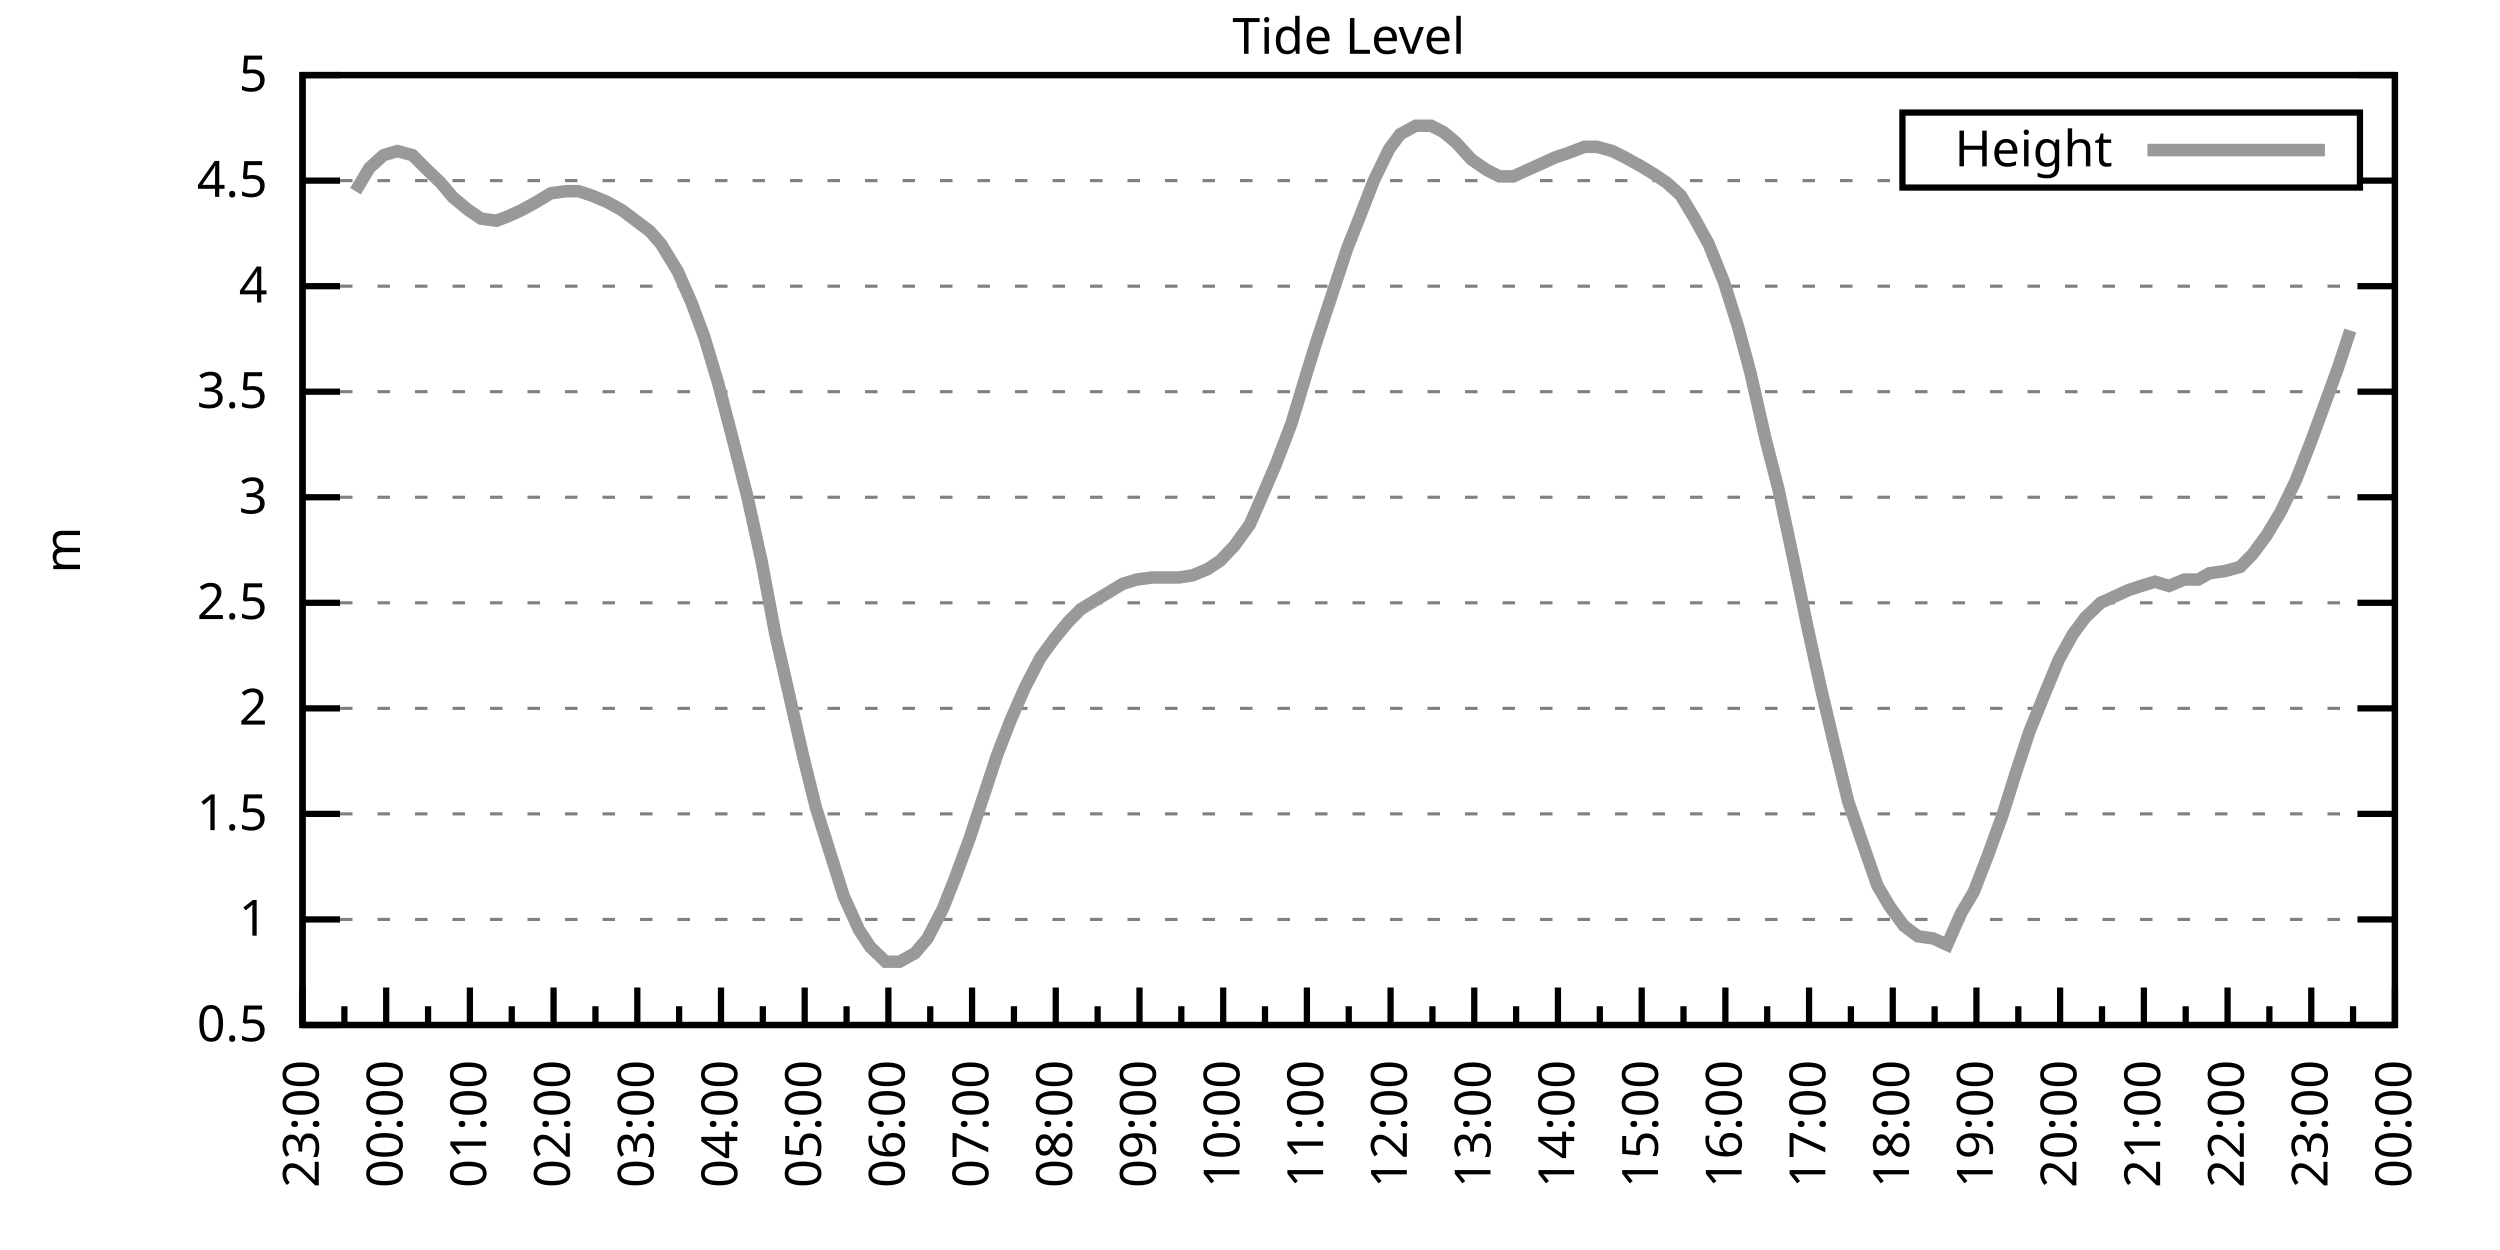
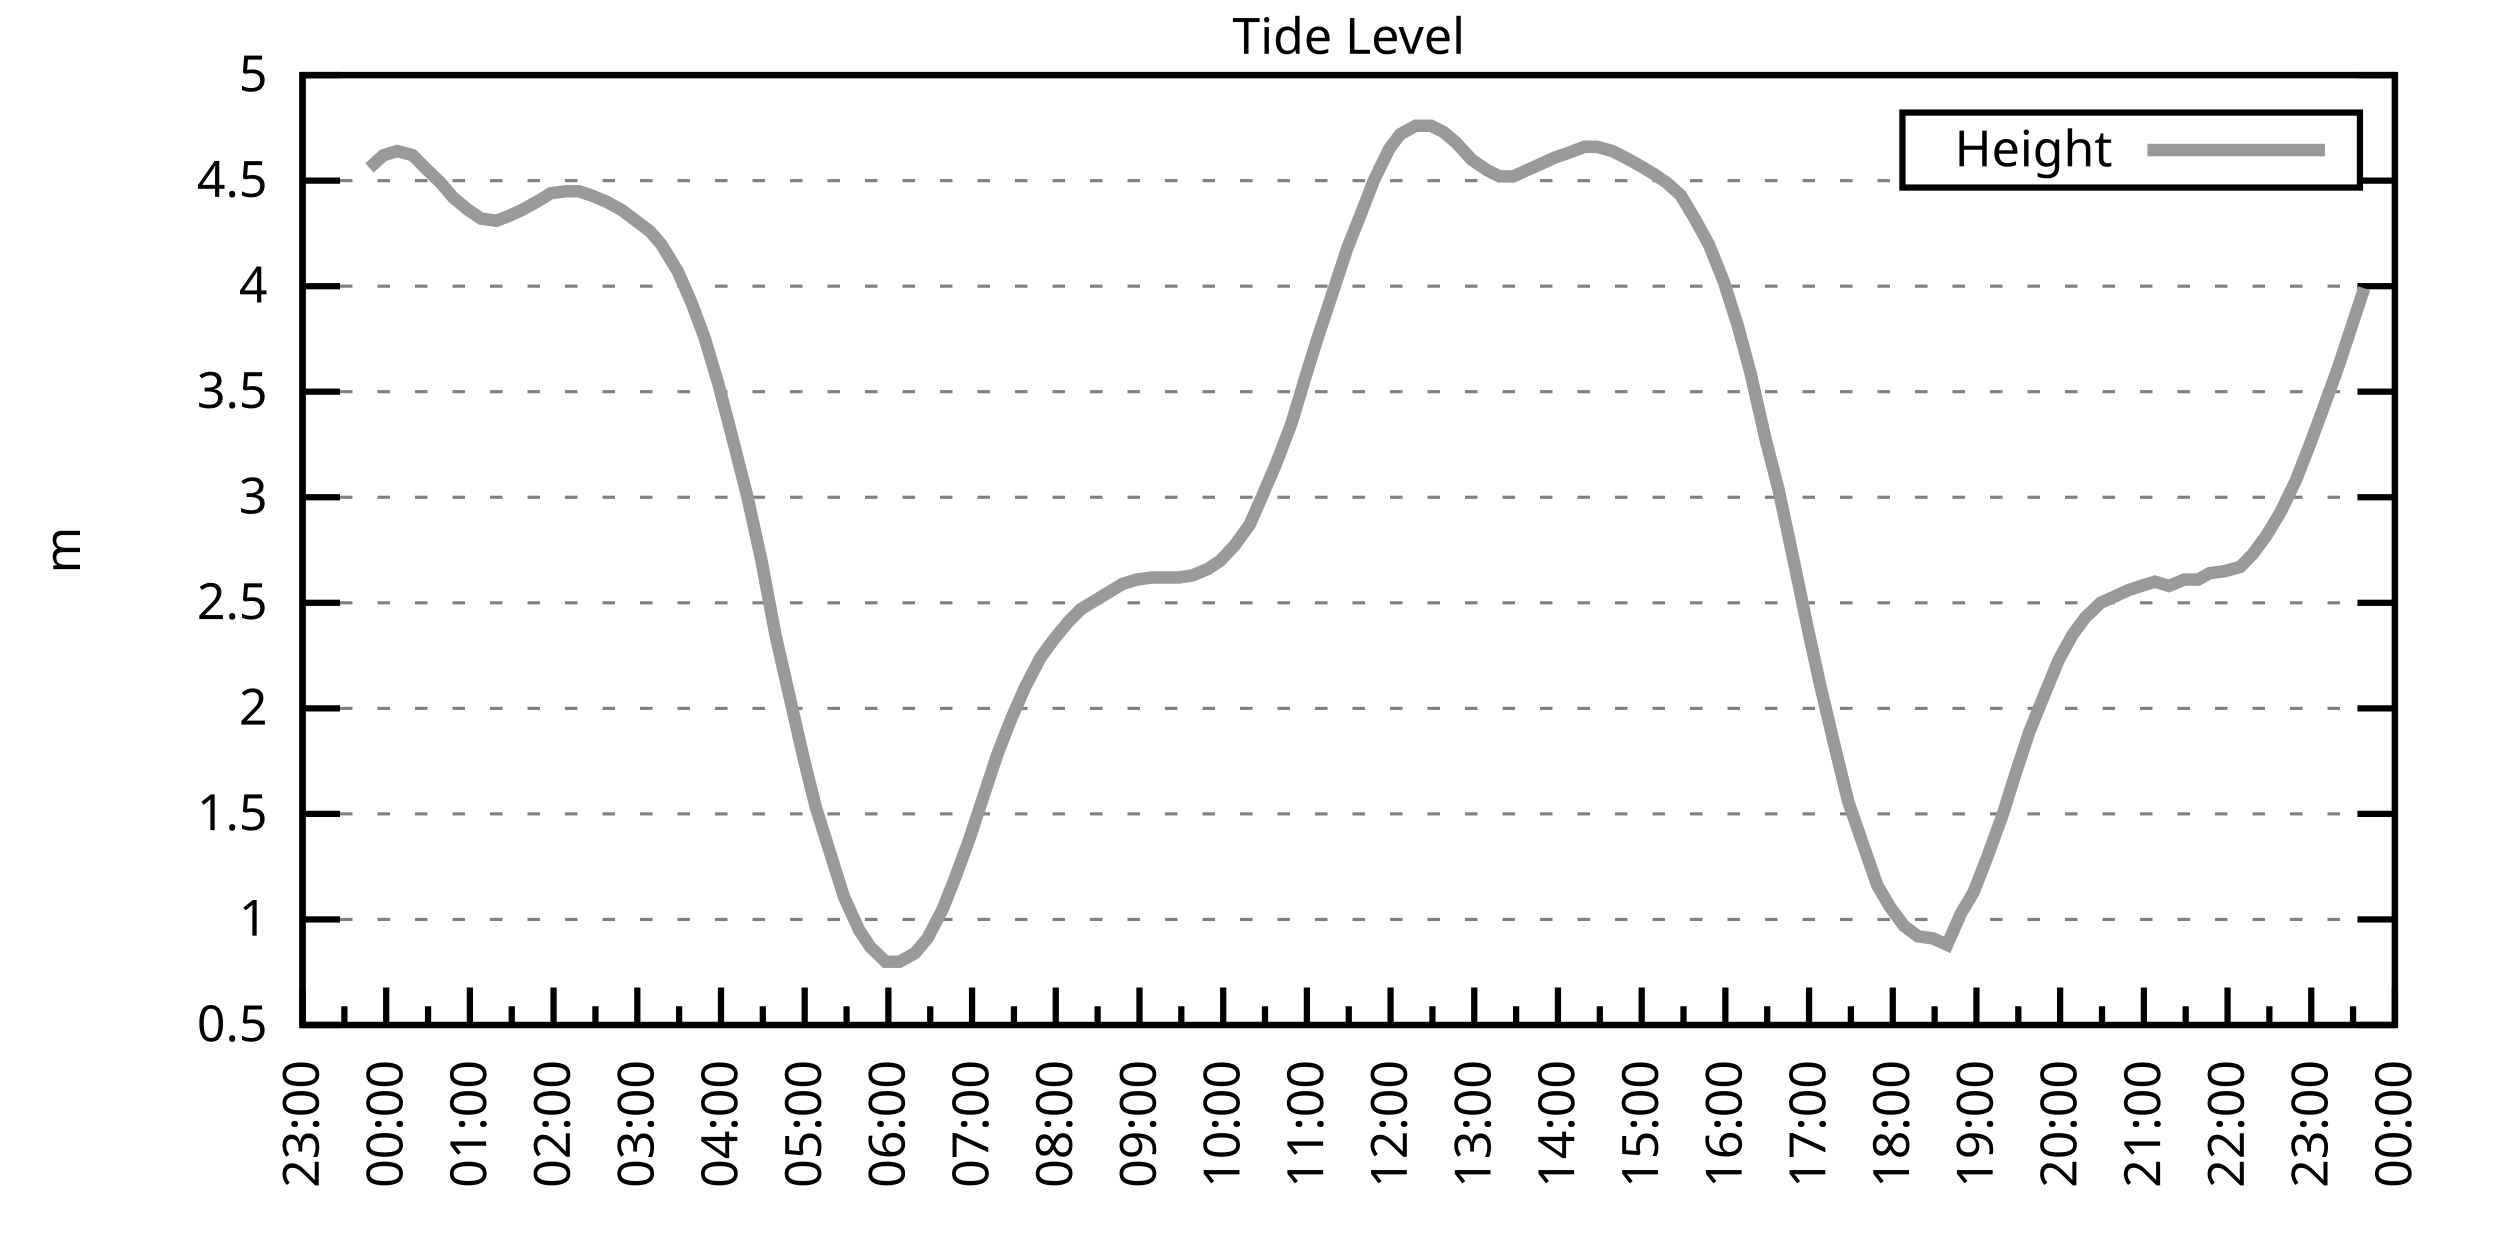
<svg xmlns="http://www.w3.org/2000/svg" xmlns:xlink="http://www.w3.org/1999/xlink" width="400" height="200" viewBox="0 0 400 200">
  <g id="gnuplot_canvas">
    <rect x="0" y="0" width="400" height="200" fill="none" />
    <defs>
      <circle id="gpDot" r="0.5" stroke-width="0.5" stroke="currentColor" />
      <path id="gpPt0" stroke-width="0.333" stroke="currentColor" d="M-1,0 h2 M0,-1 v2" />
      <path id="gpPt1" stroke-width="0.333" stroke="currentColor" d="M-1,-1 L1,1 M1,-1 L-1,1" />
      <path id="gpPt2" stroke-width="0.333" stroke="currentColor" d="M-1,0 L1,0 M0,-1 L0,1 M-1,-1 L1,1 M-1,1 L1,-1" />
      <rect id="gpPt3" stroke-width="0.333" stroke="currentColor" x="-1" y="-1" width="2" height="2" />
      <rect id="gpPt4" stroke-width="0.333" stroke="currentColor" fill="currentColor" x="-1" y="-1" width="2" height="2" />
      <circle id="gpPt5" stroke-width="0.333" stroke="currentColor" cx="0" cy="0" r="1" />
      <use xlink:href="#gpPt5" id="gpPt6" fill="currentColor" stroke="none" />
      <path id="gpPt7" stroke-width="0.333" stroke="currentColor" d="M0,-1.33 L-1.33,0.67 L1.33,0.67 z" />
      <use xlink:href="#gpPt7" id="gpPt8" fill="currentColor" stroke="none" />
      <use xlink:href="#gpPt7" id="gpPt9" stroke="currentColor" transform="rotate(180)" />
      <use xlink:href="#gpPt9" id="gpPt10" fill="currentColor" stroke="none" />
      <use xlink:href="#gpPt3" id="gpPt11" stroke="currentColor" transform="rotate(45)" />
      <use xlink:href="#gpPt11" id="gpPt12" fill="currentColor" stroke="none" />
      <path id="gpPt13" stroke-width="0.333" stroke="currentColor" d="M0,1.330 L1.265,0.411 L0.782,-1.067 L-0.782,-1.076 L-1.265,0.411 z" />
      <use xlink:href="#gpPt13" id="gpPt14" fill="currentColor" stroke="none" />
      <filter id="textbox" filterUnits="objectBoundingBox" x="0" y="0" height="1" width="1">
        <feFlood flood-color="white" flood-opacity="1" result="bgnd" />
        <feComposite in="SourceGraphic" in2="bgnd" operator="atop" />
      </filter>
      <filter id="greybox" filterUnits="objectBoundingBox" x="0" y="0" height="1" width="1">
        <feFlood flood-color="lightgrey" flood-opacity="1" result="grey" />
        <feComposite in="SourceGraphic" in2="grey" operator="atop" />
      </filter>
    </defs>
    <g fill="none" color="white" stroke="currentColor" stroke-width="1.00" stroke-linecap="butt" stroke-linejoin="miter">
</g>
    <g fill="none" color="black" stroke="currentColor" stroke-width="1.00" stroke-linecap="butt" stroke-linejoin="miter">
      <g stroke="none" shape-rendering="crispEdges">
        <polygon fill="rgb(255, 255, 255)" points="48.40,164.00 383.18,164.00 383.18,12.02 48.40,12.02 " />
      </g>
    </g>
    <g fill="none" color="black" stroke="currentColor" stroke-width="1.00" stroke-linecap="butt" stroke-linejoin="miter">
</g>
    <g fill="none" color="black" stroke="black" stroke-width="0.50" stroke-linecap="butt" stroke-linejoin="miter">
</g>
    <g fill="none" color="gray" stroke="currentColor" stroke-width="0.50" stroke-linecap="butt" stroke-linejoin="miter">
      <path stroke="gray" stroke-dasharray="2,4" class="gridline" d="M48.40,164.00 L383.19,164.00  " />
    </g>
    <g fill="none" color="gray" stroke="gray" stroke-width="1.00" stroke-linecap="butt" stroke-linejoin="miter">
</g>
    <g fill="none" color="black" stroke="currentColor" stroke-width="1.00" stroke-linecap="butt" stroke-linejoin="miter">
      <path stroke="black" d="M48.40,164.00 L54.40,164.00 M383.19,164.00 L377.19,164.00  " />
      <g transform="translate(42.80,166.60)" stroke="none" fill="black" font-family="Sans" font-size="8.00" text-anchor="end">
        <text>
          <tspan font-family="Sans"> 0.5</tspan>
        </text>
      </g>
    </g>
    <g fill="none" color="black" stroke="currentColor" stroke-width="1.00" stroke-linecap="butt" stroke-linejoin="miter">
</g>
    <g fill="none" color="black" stroke="black" stroke-width="0.50" stroke-linecap="butt" stroke-linejoin="miter">
</g>
    <g fill="none" color="gray" stroke="currentColor" stroke-width="0.50" stroke-linecap="butt" stroke-linejoin="miter">
      <path stroke="gray" stroke-dasharray="2,4" class="gridline" d="M48.40,147.11 L383.19,147.11  " />
    </g>
    <g fill="none" color="gray" stroke="gray" stroke-width="1.00" stroke-linecap="butt" stroke-linejoin="miter">
</g>
    <g fill="none" color="black" stroke="currentColor" stroke-width="1.00" stroke-linecap="butt" stroke-linejoin="miter">
      <path stroke="black" d="M48.40,147.11 L54.40,147.11 M383.19,147.11 L377.19,147.11  " />
      <g transform="translate(42.80,149.71)" stroke="none" fill="black" font-family="Sans" font-size="8.00" text-anchor="end">
        <text>
          <tspan font-family="Sans"> 1</tspan>
        </text>
      </g>
    </g>
    <g fill="none" color="black" stroke="currentColor" stroke-width="1.00" stroke-linecap="butt" stroke-linejoin="miter">
</g>
    <g fill="none" color="black" stroke="black" stroke-width="0.50" stroke-linecap="butt" stroke-linejoin="miter">
</g>
    <g fill="none" color="gray" stroke="currentColor" stroke-width="0.50" stroke-linecap="butt" stroke-linejoin="miter">
      <path stroke="gray" stroke-dasharray="2,4" class="gridline" d="M48.40,130.22 L383.19,130.22  " />
    </g>
    <g fill="none" color="gray" stroke="gray" stroke-width="1.00" stroke-linecap="butt" stroke-linejoin="miter">
</g>
    <g fill="none" color="black" stroke="currentColor" stroke-width="1.00" stroke-linecap="butt" stroke-linejoin="miter">
      <path stroke="black" d="M48.40,130.22 L54.40,130.22 M383.19,130.22 L377.19,130.22  " />
      <g transform="translate(42.80,132.82)" stroke="none" fill="black" font-family="Sans" font-size="8.00" text-anchor="end">
        <text>
          <tspan font-family="Sans"> 1.5</tspan>
        </text>
      </g>
    </g>
    <g fill="none" color="black" stroke="currentColor" stroke-width="1.00" stroke-linecap="butt" stroke-linejoin="miter">
</g>
    <g fill="none" color="black" stroke="black" stroke-width="0.50" stroke-linecap="butt" stroke-linejoin="miter">
</g>
    <g fill="none" color="gray" stroke="currentColor" stroke-width="0.50" stroke-linecap="butt" stroke-linejoin="miter">
      <path stroke="gray" stroke-dasharray="2,4" class="gridline" d="M48.40,113.34 L383.19,113.34  " />
    </g>
    <g fill="none" color="gray" stroke="gray" stroke-width="1.00" stroke-linecap="butt" stroke-linejoin="miter">
</g>
    <g fill="none" color="black" stroke="currentColor" stroke-width="1.00" stroke-linecap="butt" stroke-linejoin="miter">
      <path stroke="black" d="M48.40,113.34 L54.40,113.34 M383.19,113.34 L377.19,113.34  " />
      <g transform="translate(42.80,115.94)" stroke="none" fill="black" font-family="Sans" font-size="8.00" text-anchor="end">
        <text>
          <tspan font-family="Sans"> 2</tspan>
        </text>
      </g>
    </g>
    <g fill="none" color="black" stroke="currentColor" stroke-width="1.00" stroke-linecap="butt" stroke-linejoin="miter">
</g>
    <g fill="none" color="black" stroke="black" stroke-width="0.50" stroke-linecap="butt" stroke-linejoin="miter">
</g>
    <g fill="none" color="gray" stroke="currentColor" stroke-width="0.50" stroke-linecap="butt" stroke-linejoin="miter">
      <path stroke="gray" stroke-dasharray="2,4" class="gridline" d="M48.40,96.45 L383.19,96.45  " />
    </g>
    <g fill="none" color="gray" stroke="gray" stroke-width="1.00" stroke-linecap="butt" stroke-linejoin="miter">
</g>
    <g fill="none" color="black" stroke="currentColor" stroke-width="1.00" stroke-linecap="butt" stroke-linejoin="miter">
      <path stroke="black" d="M48.40,96.45 L54.40,96.45 M383.19,96.45 L377.19,96.45  " />
      <g transform="translate(42.80,99.05)" stroke="none" fill="black" font-family="Sans" font-size="8.00" text-anchor="end">
        <text>
          <tspan font-family="Sans"> 2.5</tspan>
        </text>
      </g>
    </g>
    <g fill="none" color="black" stroke="currentColor" stroke-width="1.00" stroke-linecap="butt" stroke-linejoin="miter">
</g>
    <g fill="none" color="black" stroke="black" stroke-width="0.50" stroke-linecap="butt" stroke-linejoin="miter">
</g>
    <g fill="none" color="gray" stroke="currentColor" stroke-width="0.50" stroke-linecap="butt" stroke-linejoin="miter">
      <path stroke="gray" stroke-dasharray="2,4" class="gridline" d="M48.40,79.56 L383.19,79.56  " />
    </g>
    <g fill="none" color="gray" stroke="gray" stroke-width="1.00" stroke-linecap="butt" stroke-linejoin="miter">
</g>
    <g fill="none" color="black" stroke="currentColor" stroke-width="1.00" stroke-linecap="butt" stroke-linejoin="miter">
      <path stroke="black" d="M48.40,79.56 L54.40,79.56 M383.19,79.56 L377.19,79.56  " />
      <g transform="translate(42.80,82.16)" stroke="none" fill="black" font-family="Sans" font-size="8.00" text-anchor="end">
        <text>
          <tspan font-family="Sans"> 3</tspan>
        </text>
      </g>
    </g>
    <g fill="none" color="black" stroke="currentColor" stroke-width="1.00" stroke-linecap="butt" stroke-linejoin="miter">
</g>
    <g fill="none" color="black" stroke="black" stroke-width="0.50" stroke-linecap="butt" stroke-linejoin="miter">
</g>
    <g fill="none" color="gray" stroke="currentColor" stroke-width="0.50" stroke-linecap="butt" stroke-linejoin="miter">
      <path stroke="gray" stroke-dasharray="2,4" class="gridline" d="M48.40,62.67 L383.19,62.67  " />
    </g>
    <g fill="none" color="gray" stroke="gray" stroke-width="1.00" stroke-linecap="butt" stroke-linejoin="miter">
</g>
    <g fill="none" color="black" stroke="currentColor" stroke-width="1.00" stroke-linecap="butt" stroke-linejoin="miter">
      <path stroke="black" d="M48.40,62.67 L54.40,62.67 M383.19,62.67 L377.19,62.67  " />
      <g transform="translate(42.80,65.27)" stroke="none" fill="black" font-family="Sans" font-size="8.00" text-anchor="end">
        <text>
          <tspan font-family="Sans"> 3.5</tspan>
        </text>
      </g>
    </g>
    <g fill="none" color="black" stroke="currentColor" stroke-width="1.00" stroke-linecap="butt" stroke-linejoin="miter">
</g>
    <g fill="none" color="black" stroke="black" stroke-width="0.50" stroke-linecap="butt" stroke-linejoin="miter">
</g>
    <g fill="none" color="gray" stroke="currentColor" stroke-width="0.50" stroke-linecap="butt" stroke-linejoin="miter">
      <path stroke="gray" stroke-dasharray="2,4" class="gridline" d="M48.40,45.79 L383.19,45.79  " />
    </g>
    <g fill="none" color="gray" stroke="gray" stroke-width="1.00" stroke-linecap="butt" stroke-linejoin="miter">
</g>
    <g fill="none" color="black" stroke="currentColor" stroke-width="1.00" stroke-linecap="butt" stroke-linejoin="miter">
      <path stroke="black" d="M48.40,45.79 L54.40,45.79 M383.19,45.79 L377.19,45.79  " />
      <g transform="translate(42.80,48.39)" stroke="none" fill="black" font-family="Sans" font-size="8.00" text-anchor="end">
        <text>
          <tspan font-family="Sans"> 4</tspan>
        </text>
      </g>
    </g>
    <g fill="none" color="black" stroke="currentColor" stroke-width="1.00" stroke-linecap="butt" stroke-linejoin="miter">
</g>
    <g fill="none" color="black" stroke="black" stroke-width="0.50" stroke-linecap="butt" stroke-linejoin="miter">
</g>
    <g fill="none" color="gray" stroke="currentColor" stroke-width="0.50" stroke-linecap="butt" stroke-linejoin="miter">
      <path stroke="gray" stroke-dasharray="2,4" class="gridline" d="M48.40,28.90 L304.39,28.90 M377.59,28.90 L383.19,28.90  " />
    </g>
    <g fill="none" color="gray" stroke="gray" stroke-width="1.00" stroke-linecap="butt" stroke-linejoin="miter">
</g>
    <g fill="none" color="black" stroke="currentColor" stroke-width="1.00" stroke-linecap="butt" stroke-linejoin="miter">
      <path stroke="black" d="M48.40,28.90 L54.40,28.90 M383.19,28.90 L377.19,28.90  " />
      <g transform="translate(42.80,31.50)" stroke="none" fill="black" font-family="Sans" font-size="8.00" text-anchor="end">
        <text>
          <tspan font-family="Sans"> 4.5</tspan>
        </text>
      </g>
    </g>
    <g fill="none" color="black" stroke="currentColor" stroke-width="1.00" stroke-linecap="butt" stroke-linejoin="miter">
</g>
    <g fill="none" color="black" stroke="black" stroke-width="0.50" stroke-linecap="butt" stroke-linejoin="miter">
</g>
    <g fill="none" color="gray" stroke="currentColor" stroke-width="0.50" stroke-linecap="butt" stroke-linejoin="miter">
      <path stroke="gray" stroke-dasharray="2,4" class="gridline" d="M48.40,12.01 L383.19,12.01  " />
    </g>
    <g fill="none" color="gray" stroke="gray" stroke-width="1.00" stroke-linecap="butt" stroke-linejoin="miter">
</g>
    <g fill="none" color="black" stroke="currentColor" stroke-width="1.00" stroke-linecap="butt" stroke-linejoin="miter">
      <path stroke="black" d="M48.40,12.01 L54.40,12.01 M383.19,12.01 L377.19,12.01  " />
      <g transform="translate(42.80,14.61)" stroke="none" fill="black" font-family="Sans" font-size="8.00" text-anchor="end">
        <text>
          <tspan font-family="Sans"> 5</tspan>
        </text>
      </g>
    </g>
    <g fill="none" color="black" stroke="currentColor" stroke-width="1.00" stroke-linecap="butt" stroke-linejoin="miter">
      <path stroke="black" d="M48.40,164.00 L48.40,158.00  " />
      <g transform="translate(51.00,169.60) rotate(270)" stroke="none" fill="black" font-family="Sans" font-size="8.00" text-anchor="end">
        <text>
          <tspan font-family="Sans">23:00</tspan>
        </text>
      </g>
    </g>
    <g fill="none" color="black" stroke="currentColor" stroke-width="1.00" stroke-linecap="butt" stroke-linejoin="miter">
      <path stroke="black" d="M55.10,164.00 L55.10,161.00 M61.79,164.00 L61.79,158.00  " />
      <g transform="translate(64.39,169.60) rotate(270)" stroke="none" fill="black" font-family="Sans" font-size="8.00" text-anchor="end">
        <text>
          <tspan font-family="Sans">00:00</tspan>
        </text>
      </g>
    </g>
    <g fill="none" color="black" stroke="currentColor" stroke-width="1.00" stroke-linecap="butt" stroke-linejoin="miter">
      <path stroke="black" d="M68.49,164.00 L68.49,161.00 M75.18,164.00 L75.18,158.00  " />
      <g transform="translate(77.78,169.60) rotate(270)" stroke="none" fill="black" font-family="Sans" font-size="8.00" text-anchor="end">
        <text>
          <tspan font-family="Sans">01:00</tspan>
        </text>
      </g>
    </g>
    <g fill="none" color="black" stroke="currentColor" stroke-width="1.00" stroke-linecap="butt" stroke-linejoin="miter">
      <path stroke="black" d="M81.88,164.00 L81.88,161.00 M88.57,164.00 L88.57,158.00  " />
      <g transform="translate(91.17,169.60) rotate(270)" stroke="none" fill="black" font-family="Sans" font-size="8.00" text-anchor="end">
        <text>
          <tspan font-family="Sans">02:00</tspan>
        </text>
      </g>
    </g>
    <g fill="none" color="black" stroke="currentColor" stroke-width="1.00" stroke-linecap="butt" stroke-linejoin="miter">
      <path stroke="black" d="M95.27,164.00 L95.27,161.00 M101.97,164.00 L101.97,158.00  " />
      <g transform="translate(104.57,169.60) rotate(270)" stroke="none" fill="black" font-family="Sans" font-size="8.00" text-anchor="end">
        <text>
          <tspan font-family="Sans">03:00</tspan>
        </text>
      </g>
    </g>
    <g fill="none" color="black" stroke="currentColor" stroke-width="1.00" stroke-linecap="butt" stroke-linejoin="miter">
      <path stroke="black" d="M108.66,164.00 L108.66,161.00 M115.36,164.00 L115.36,158.00  " />
      <g transform="translate(117.96,169.60) rotate(270)" stroke="none" fill="black" font-family="Sans" font-size="8.00" text-anchor="end">
        <text>
          <tspan font-family="Sans">04:00</tspan>
        </text>
      </g>
    </g>
    <g fill="none" color="black" stroke="currentColor" stroke-width="1.00" stroke-linecap="butt" stroke-linejoin="miter">
      <path stroke="black" d="M122.05,164.00 L122.05,161.00 M128.75,164.00 L128.75,158.00  " />
      <g transform="translate(131.35,169.60) rotate(270)" stroke="none" fill="black" font-family="Sans" font-size="8.00" text-anchor="end">
        <text>
          <tspan font-family="Sans">05:00</tspan>
        </text>
      </g>
    </g>
    <g fill="none" color="black" stroke="currentColor" stroke-width="1.00" stroke-linecap="butt" stroke-linejoin="miter">
      <path stroke="black" d="M135.45,164.00 L135.45,161.00 M142.14,164.00 L142.14,158.00  " />
      <g transform="translate(144.74,169.60) rotate(270)" stroke="none" fill="black" font-family="Sans" font-size="8.00" text-anchor="end">
        <text>
          <tspan font-family="Sans">06:00</tspan>
        </text>
      </g>
    </g>
    <g fill="none" color="black" stroke="currentColor" stroke-width="1.00" stroke-linecap="butt" stroke-linejoin="miter">
      <path stroke="black" d="M148.84,164.00 L148.84,161.00 M155.53,164.00 L155.53,158.00  " />
      <g transform="translate(158.13,169.60) rotate(270)" stroke="none" fill="black" font-family="Sans" font-size="8.00" text-anchor="end">
        <text>
          <tspan font-family="Sans">07:00</tspan>
        </text>
      </g>
    </g>
    <g fill="none" color="black" stroke="currentColor" stroke-width="1.00" stroke-linecap="butt" stroke-linejoin="miter">
      <path stroke="black" d="M162.23,164.00 L162.23,161.00 M168.92,164.00 L168.92,158.00  " />
      <g transform="translate(171.52,169.60) rotate(270)" stroke="none" fill="black" font-family="Sans" font-size="8.00" text-anchor="end">
        <text>
          <tspan font-family="Sans">08:00</tspan>
        </text>
      </g>
    </g>
    <g fill="none" color="black" stroke="currentColor" stroke-width="1.00" stroke-linecap="butt" stroke-linejoin="miter">
      <path stroke="black" d="M175.62,164.00 L175.62,161.00 M182.32,164.00 L182.32,158.00  " />
      <g transform="translate(184.92,169.60) rotate(270)" stroke="none" fill="black" font-family="Sans" font-size="8.00" text-anchor="end">
        <text>
          <tspan font-family="Sans">09:00</tspan>
        </text>
      </g>
    </g>
    <g fill="none" color="black" stroke="currentColor" stroke-width="1.00" stroke-linecap="butt" stroke-linejoin="miter">
      <path stroke="black" d="M189.01,164.00 L189.01,161.00 M195.71,164.00 L195.71,158.00  " />
      <g transform="translate(198.31,169.60) rotate(270)" stroke="none" fill="black" font-family="Sans" font-size="8.00" text-anchor="end">
        <text>
          <tspan font-family="Sans">10:00</tspan>
        </text>
      </g>
    </g>
    <g fill="none" color="black" stroke="currentColor" stroke-width="1.00" stroke-linecap="butt" stroke-linejoin="miter">
      <path stroke="black" d="M202.40,164.00 L202.40,161.00 M209.10,164.00 L209.10,158.00  " />
      <g transform="translate(211.70,169.60) rotate(270)" stroke="none" fill="black" font-family="Sans" font-size="8.00" text-anchor="end">
        <text>
          <tspan font-family="Sans">11:00</tspan>
        </text>
      </g>
    </g>
    <g fill="none" color="black" stroke="currentColor" stroke-width="1.00" stroke-linecap="butt" stroke-linejoin="miter">
      <path stroke="black" d="M215.80,164.00 L215.80,161.00 M222.49,164.00 L222.49,158.00  " />
      <g transform="translate(225.09,169.60) rotate(270)" stroke="none" fill="black" font-family="Sans" font-size="8.00" text-anchor="end">
        <text>
          <tspan font-family="Sans">12:00</tspan>
        </text>
      </g>
    </g>
    <g fill="none" color="black" stroke="currentColor" stroke-width="1.00" stroke-linecap="butt" stroke-linejoin="miter">
      <path stroke="black" d="M229.19,164.00 L229.19,161.00 M235.88,164.00 L235.88,158.00  " />
      <g transform="translate(238.48,169.60) rotate(270)" stroke="none" fill="black" font-family="Sans" font-size="8.00" text-anchor="end">
        <text>
          <tspan font-family="Sans">13:00</tspan>
        </text>
      </g>
    </g>
    <g fill="none" color="black" stroke="currentColor" stroke-width="1.00" stroke-linecap="butt" stroke-linejoin="miter">
      <path stroke="black" d="M242.58,164.00 L242.58,161.00 M249.27,164.00 L249.27,158.00  " />
      <g transform="translate(251.87,169.60) rotate(270)" stroke="none" fill="black" font-family="Sans" font-size="8.00" text-anchor="end">
        <text>
          <tspan font-family="Sans">14:00</tspan>
        </text>
      </g>
    </g>
    <g fill="none" color="black" stroke="currentColor" stroke-width="1.00" stroke-linecap="butt" stroke-linejoin="miter">
      <path stroke="black" d="M255.97,164.00 L255.97,161.00 M262.67,164.00 L262.67,158.00  " />
      <g transform="translate(265.27,169.60) rotate(270)" stroke="none" fill="black" font-family="Sans" font-size="8.00" text-anchor="end">
        <text>
          <tspan font-family="Sans">15:00</tspan>
        </text>
      </g>
    </g>
    <g fill="none" color="black" stroke="currentColor" stroke-width="1.00" stroke-linecap="butt" stroke-linejoin="miter">
      <path stroke="black" d="M269.36,164.00 L269.36,161.00 M276.06,164.00 L276.06,158.00  " />
      <g transform="translate(278.66,169.60) rotate(270)" stroke="none" fill="black" font-family="Sans" font-size="8.00" text-anchor="end">
        <text>
          <tspan font-family="Sans">16:00</tspan>
        </text>
      </g>
    </g>
    <g fill="none" color="black" stroke="currentColor" stroke-width="1.00" stroke-linecap="butt" stroke-linejoin="miter">
      <path stroke="black" d="M282.75,164.00 L282.75,161.00 M289.45,164.00 L289.45,158.00  " />
      <g transform="translate(292.05,169.60) rotate(270)" stroke="none" fill="black" font-family="Sans" font-size="8.00" text-anchor="end">
        <text>
          <tspan font-family="Sans">17:00</tspan>
        </text>
      </g>
    </g>
    <g fill="none" color="black" stroke="currentColor" stroke-width="1.00" stroke-linecap="butt" stroke-linejoin="miter">
      <path stroke="black" d="M296.14,164.00 L296.14,161.00 M302.84,164.00 L302.84,158.00  " />
      <g transform="translate(305.44,169.60) rotate(270)" stroke="none" fill="black" font-family="Sans" font-size="8.00" text-anchor="end">
        <text>
          <tspan font-family="Sans">18:00</tspan>
        </text>
      </g>
    </g>
    <g fill="none" color="black" stroke="currentColor" stroke-width="1.00" stroke-linecap="butt" stroke-linejoin="miter">
      <path stroke="black" d="M309.54,164.00 L309.54,161.00 M316.23,164.00 L316.23,158.00  " />
      <g transform="translate(318.83,169.60) rotate(270)" stroke="none" fill="black" font-family="Sans" font-size="8.00" text-anchor="end">
        <text>
          <tspan font-family="Sans">19:00</tspan>
        </text>
      </g>
    </g>
    <g fill="none" color="black" stroke="currentColor" stroke-width="1.00" stroke-linecap="butt" stroke-linejoin="miter">
      <path stroke="black" d="M322.93,164.00 L322.93,161.00 M329.62,164.00 L329.62,158.00  " />
      <g transform="translate(332.22,169.60) rotate(270)" stroke="none" fill="black" font-family="Sans" font-size="8.00" text-anchor="end">
        <text>
          <tspan font-family="Sans">20:00</tspan>
        </text>
      </g>
    </g>
    <g fill="none" color="black" stroke="currentColor" stroke-width="1.00" stroke-linecap="butt" stroke-linejoin="miter">
      <path stroke="black" d="M336.32,164.00 L336.32,161.00 M343.02,164.00 L343.02,158.00  " />
      <g transform="translate(345.62,169.60) rotate(270)" stroke="none" fill="black" font-family="Sans" font-size="8.00" text-anchor="end">
        <text>
          <tspan font-family="Sans">21:00</tspan>
        </text>
      </g>
    </g>
    <g fill="none" color="black" stroke="currentColor" stroke-width="1.00" stroke-linecap="butt" stroke-linejoin="miter">
      <path stroke="black" d="M349.71,164.00 L349.71,161.00 M356.41,164.00 L356.41,158.00  " />
      <g transform="translate(359.01,169.60) rotate(270)" stroke="none" fill="black" font-family="Sans" font-size="8.00" text-anchor="end">
        <text>
          <tspan font-family="Sans">22:00</tspan>
        </text>
      </g>
    </g>
    <g fill="none" color="black" stroke="currentColor" stroke-width="1.00" stroke-linecap="butt" stroke-linejoin="miter">
      <path stroke="black" d="M363.10,164.00 L363.10,161.00 M369.80,164.00 L369.80,158.00  " />
      <g transform="translate(372.40,169.60) rotate(270)" stroke="none" fill="black" font-family="Sans" font-size="8.00" text-anchor="end">
        <text>
          <tspan font-family="Sans">23:00</tspan>
        </text>
      </g>
    </g>
    <g fill="none" color="black" stroke="currentColor" stroke-width="1.00" stroke-linecap="butt" stroke-linejoin="miter">
      <path stroke="black" d="M376.49,164.00 L376.49,161.00 M383.19,164.00 L383.19,158.00  " />
      <g transform="translate(385.79,169.60) rotate(270)" stroke="none" fill="black" font-family="Sans" font-size="8.00" text-anchor="end">
        <text>
          <tspan font-family="Sans">00:00</tspan>
        </text>
      </g>
    </g>
    <g fill="none" color="black" stroke="currentColor" stroke-width="1.00" stroke-linecap="butt" stroke-linejoin="miter">
</g>
    <g fill="none" color="black" stroke="currentColor" stroke-width="1.00" stroke-linecap="butt" stroke-linejoin="miter">
      <path stroke="black" d="M48.40,12.01 L48.40,164.00 L383.19,164.00 L383.19,12.01 L48.40,12.01 Z  " />
    </g>
    <g fill="none" color="black" stroke="currentColor" stroke-width="1.00" stroke-linecap="butt" stroke-linejoin="miter">
      <g transform="translate(12.80,88.01) rotate(270)" stroke="none" fill="black" font-family="Sans" font-size="8.00" text-anchor="middle">
        <text>
          <tspan font-family="Sans">m</tspan>
        </text>
      </g>
    </g>
    <g fill="none" color="black" stroke="currentColor" stroke-width="1.00" stroke-linecap="butt" stroke-linejoin="miter">
</g>
    <g fill="none" color="black" stroke="currentColor" stroke-width="1.00" stroke-linecap="butt" stroke-linejoin="miter">
      <path stroke="black" d="M304.39,30.01 L304.39,18.01 L377.59,18.01 L377.59,30.01 L304.39,30.01 Z  " />
    </g>
    <g id="Tide_level_plot_1">
      <g fill="none" color="white" stroke="black" stroke-width="2.00" stroke-linecap="butt" stroke-linejoin="miter">
</g>
      <g fill="none" color="black" stroke="currentColor" stroke-width="2.00" stroke-linecap="butt" stroke-linejoin="miter">
        <g transform="translate(337.99,26.61)" stroke="none" fill="black" font-family="Sans" font-size="8.00" text-anchor="end">
          <text>
            <tspan font-family="Sans">Height</tspan>
          </text>
        </g>
      </g>
      <g fill="none" color="black" stroke="currentColor" stroke-width="2.00" stroke-linecap="butt" stroke-linejoin="miter">
-         <path stroke="rgb(153, 153, 153)" d="M343.59,24.01 L371.99,24.01 M56.88,30.59 L59.11,26.87 L61.35,24.84 L63.58,24.17 L66.03,24.84 L68.04,26.87   L70.50,29.24 L72.50,31.60 L74.96,33.63 L76.97,34.98 L79.42,35.32 L81.21,34.64 L83.44,33.63 L85.90,32.28   L88.13,30.92 L90.58,30.59 L92.59,30.59 L94.60,31.26 L97.06,32.28 L99.51,33.63 L101.30,34.98 L103.98,37.00   L105.76,39.03 L108.44,43.42 L110.67,48.49 L112.68,53.89 L114.91,61.32 L117.37,70.78 L119.60,79.56 L121.83,89.69   L124.06,101.52 L128.53,121.11 L130.54,129.21 L132.77,136.30 L135.00,143.40 L137.45,148.80 L139.24,151.50 L141.69,153.87   L143.93,153.87 L146.38,152.52 L148.39,150.15 L150.85,145.42 L152.85,140.36 L155.09,134.28 L157.32,127.52 L159.55,120.77   L161.78,115.03 L164.01,109.96 L166.47,105.23 L168.70,102.19 L170.93,99.49 L172.94,97.46 L175.17,96.11 L177.41,94.76   L179.64,93.41 L181.87,92.73 L184.32,92.40 L186.56,92.40 L188.57,92.40 L190.80,92.06 L193.25,91.04 L195.26,89.69   L197.49,87.33 L199.95,83.95 L201.73,79.90 L204.19,74.16 L206.64,67.74 L208.88,60.31 L210.66,54.57 L213.12,47.14   L215.57,39.71 L217.58,34.64 L219.81,28.90 L222.27,23.83 L224.05,21.47 L226.51,20.12 L228.96,20.12 L230.97,21.13   L232.98,22.82 L235.44,25.52 L237.89,27.21 L239.90,28.22 L242.13,28.22 L244.36,27.21 L246.60,26.20 L248.83,25.18   L250.84,24.51 L253.51,23.49 L255.52,23.49 L257.98,24.17 L259.99,25.18 L262.44,26.53 L264.67,27.88 L266.68,29.24   L268.92,31.26 L271.15,34.98 L273.38,39.03 L275.83,45.11 L278.07,52.20 L280.07,59.63 L282.53,70.44 L284.54,78.21   L286.99,89.69 L289.23,100.50 L291.23,109.62 L293.47,119.08 L295.70,128.20 L298.15,135.29 L300.39,141.71 L302.39,145.09   L304.63,148.13 L306.86,149.81 L309.31,150.15 L311.54,151.17 L313.78,146.10 L315.79,142.72 L318.02,136.98 L320.47,130.22   L322.48,123.81 L324.71,117.05 L327.17,110.97 L329.40,105.57 L331.63,101.52 L333.64,98.81 L336.10,96.45 L338.33,95.44   L340.56,94.42 L342.57,93.75 L344.80,93.07 L347.03,93.75 L349.49,92.73 L351.72,92.73 L353.51,91.72 L355.96,91.38   L358.42,90.71 L360.42,88.68 L362.66,85.64 L364.89,81.93 L367.34,76.86 L369.58,71.12 L371.58,65.71 L374.04,58.96   L376.05,52.88  " />
+         <path stroke="rgb(153, 153, 153)" d="M343.59,24.01 L371.99,24.01 M59.11,26.87 L61.35,24.84 L63.58,24.17 L66.03,24.84 L68.04,26.87 L70.50,29.24   L72.50,31.60 L74.96,33.63 L76.97,34.98 L79.42,35.32 L81.21,34.64 L83.44,33.63 L85.90,32.28 L88.13,30.92   L90.58,30.59 L92.59,30.59 L94.60,31.26 L97.06,32.28 L99.51,33.63 L101.30,34.98 L103.98,37.00 L105.76,39.03   L108.44,43.42 L110.67,48.49 L112.68,53.89 L114.91,61.32 L117.37,70.78 L119.60,79.56 L121.83,89.69 L124.06,101.52   L128.53,121.11 L130.54,129.21 L132.77,136.30 L135.00,143.40 L137.45,148.80 L139.24,151.50 L141.69,153.87 L143.93,153.87   L146.38,152.52 L148.39,150.15 L150.85,145.42 L152.85,140.36 L155.09,134.28 L157.32,127.52 L159.55,120.77 L161.78,115.03   L164.01,109.96 L166.47,105.23 L168.70,102.19 L170.93,99.49 L172.94,97.46 L175.17,96.11 L177.41,94.76 L179.64,93.41   L181.87,92.73 L184.32,92.40 L186.56,92.40 L188.57,92.40 L190.80,92.06 L193.25,91.04 L195.26,89.69 L197.49,87.33   L199.95,83.95 L201.73,79.90 L204.19,74.16 L206.64,67.74 L208.88,60.31 L210.66,54.57 L213.12,47.14 L215.57,39.71   L217.58,34.64 L219.81,28.90 L222.27,23.83 L224.05,21.47 L226.51,20.12 L228.96,20.12 L230.97,21.13 L232.98,22.82   L235.44,25.52 L237.89,27.21 L239.90,28.22 L242.13,28.22 L244.36,27.21 L246.60,26.20 L248.83,25.18 L250.84,24.51   L253.51,23.49 L255.52,23.49 L257.98,24.17 L259.99,25.18 L262.44,26.53 L264.67,27.88 L266.68,29.24 L268.92,31.26   L271.15,34.98 L273.38,39.03 L275.83,45.11 L278.07,52.20 L280.07,59.63 L282.53,70.44 L284.54,78.21 L286.99,89.69   L289.23,100.50 L291.23,109.62 L293.47,119.08 L295.70,128.20 L298.15,135.29 L300.39,141.71 L302.39,145.09 L304.63,148.13   L306.86,149.81 L309.31,150.15 L311.54,151.17 L313.78,146.10 L315.79,142.72 L318.02,136.98 L320.47,130.22 L322.48,123.81   L324.71,117.05 L327.17,110.97 L329.40,105.57 L331.63,101.52 L333.64,98.81 L336.10,96.45 L338.33,95.44 L340.56,94.42   L342.57,93.75 L344.80,93.07 L347.03,93.75 L349.49,92.73 L351.72,92.73 L353.51,91.72 L355.96,91.38 L358.42,90.71   L360.42,88.68 L362.66,85.64 L364.89,81.93 L367.34,76.86 L369.58,71.12 L371.58,65.71 L374.04,58.96 L376.05,52.88   L378.28,46.12  " />
      </g>
    </g>
    <g fill="none" color="black" stroke="currentColor" stroke-width="2.00" stroke-linecap="butt" stroke-linejoin="miter">
</g>
    <g fill="none" color="black" stroke="black" stroke-width="1.00" stroke-linecap="butt" stroke-linejoin="miter">
</g>
    <g fill="none" color="black" stroke="currentColor" stroke-width="1.00" stroke-linecap="butt" stroke-linejoin="miter">
      <path stroke="black" d="M48.40,12.01 L48.40,164.00 L383.19,164.00 L383.19,12.01 L48.40,12.01 Z  " />
    </g>
    <g fill="none" color="black" stroke="currentColor" stroke-width="1.00" stroke-linecap="butt" stroke-linejoin="miter">
      <g transform="translate(215.79,8.61)" stroke="none" fill="black" font-family="Sans" font-size="8.00" text-anchor="middle">
        <text>
          <tspan font-family="Sans">Tide Level</tspan>
        </text>
      </g>
    </g>
    <g fill="none" color="black" stroke="currentColor" stroke-width="1.00" stroke-linecap="butt" stroke-linejoin="miter">
</g>
  </g>
</svg>
